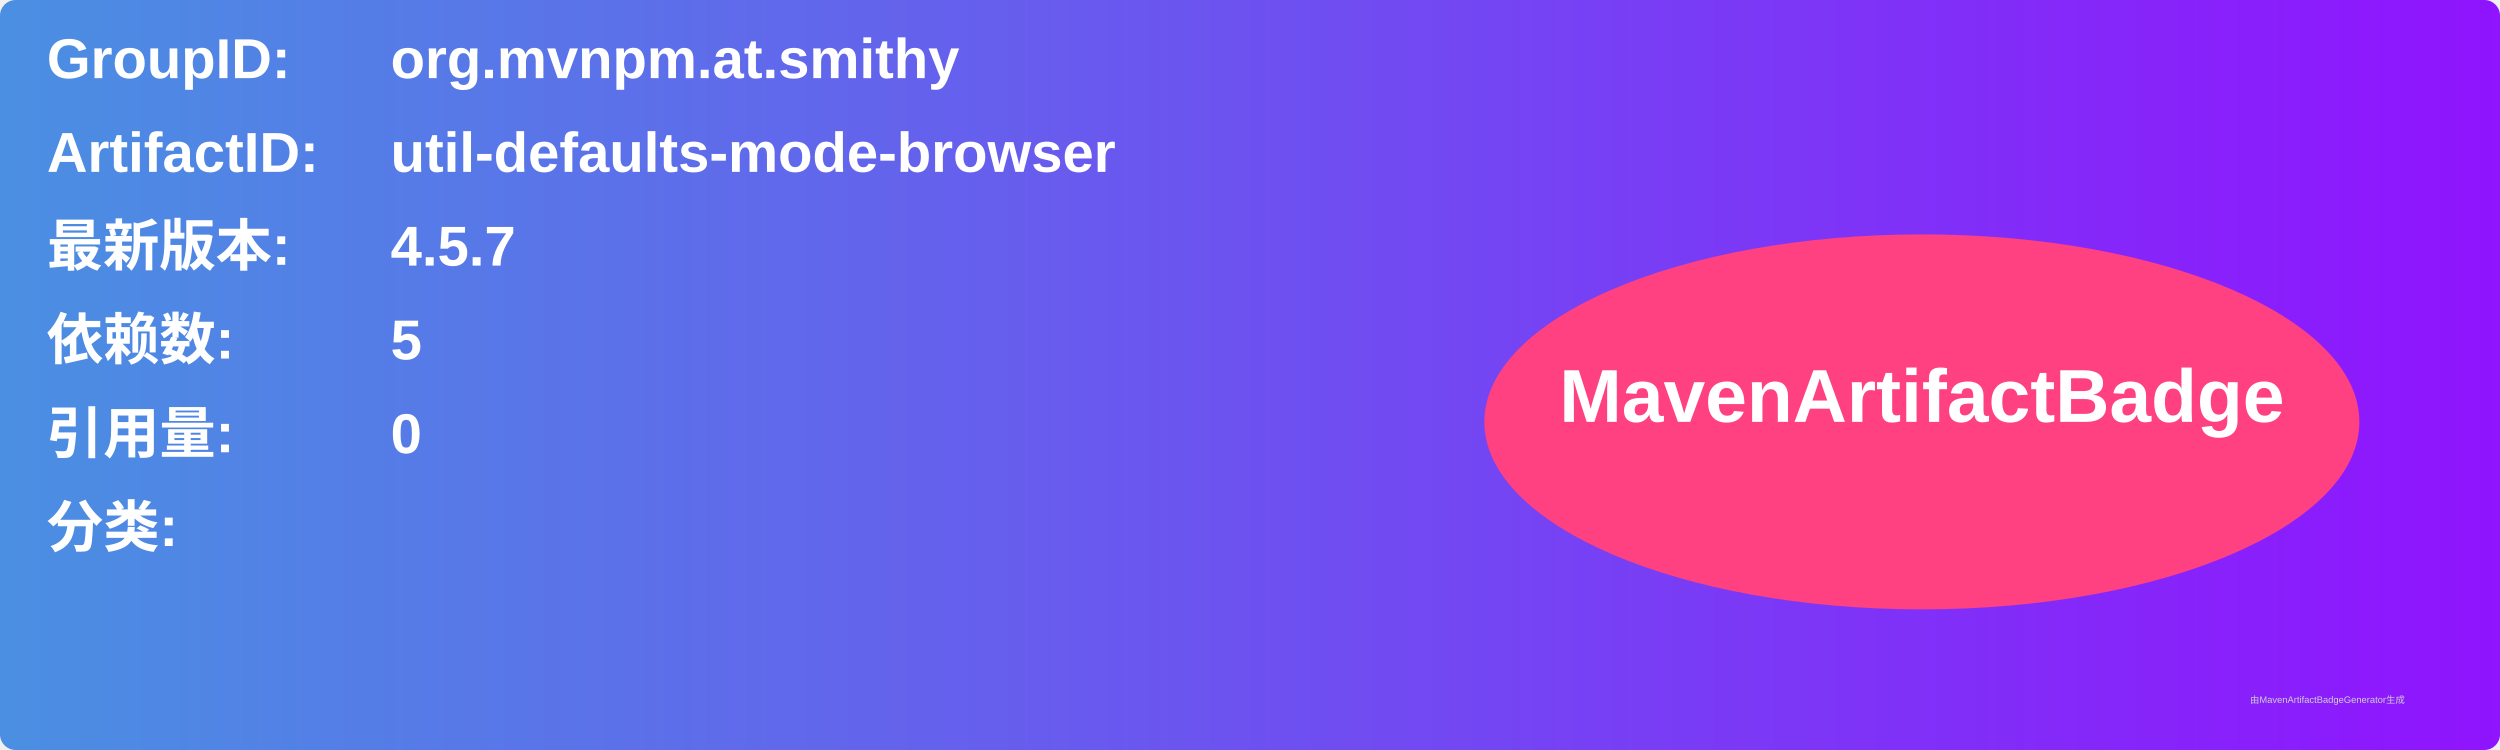
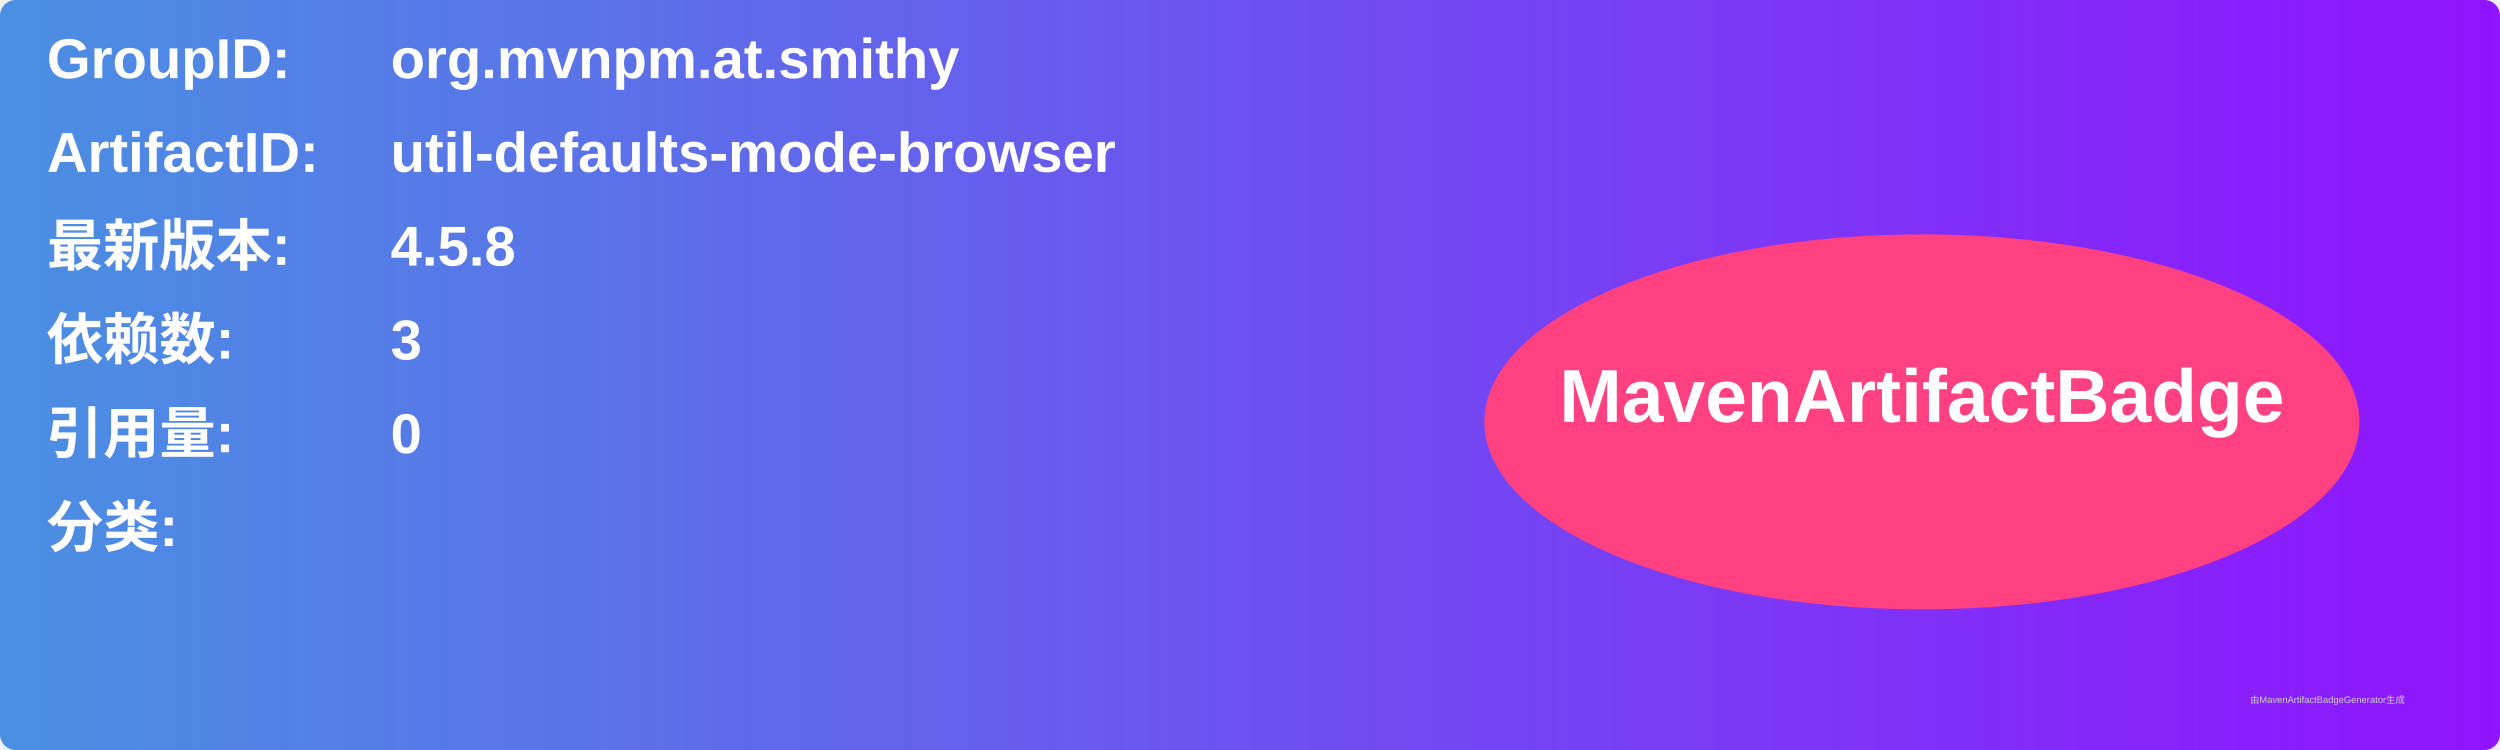
<svg xmlns="http://www.w3.org/2000/svg" width="800" height="240" viewBox="0 0 800 240">
  <linearGradient id="grad" x1="0%" y1="0%" x2="100%" y2="0%">
    <stop offset="0%" stop-color="#4a90e2" />
    <stop offset="100%" stop-color="#9013fe" />
  </linearGradient>
  <rect width="100%" height="100%" rx="5" ry="5" fill="url(#grad)" />
  <g transform="translate(15, 15)">
    <text x="0" y="10" font-family="Arial" font-size="18" fill="white" font-weight="bold" width="260">GroupID:</text>
    <text x="110" y="10" font-family="Arial" font-size="18" fill="white" font-weight="bold" width="460">org.mvnpm.at.smithy</text>
    <text x="0" y="40" font-family="Arial" font-size="18" fill="white" font-weight="bold" width="260">ArtifactID:</text>
    <text x="110" y="40" font-family="Arial" font-size="18" fill="white" font-weight="bold" width="460">util-defaults-mode-browser</text>
    <text x="0" y="70" font-family="Arial" font-size="18" fill="white" font-weight="bold">最新版本:</text>
    <text x="110" y="70" font-family="Arial" font-size="18" fill="white" font-weight="bold">
-       <tspan font-weight="bold">4.5.7</tspan>
+       <tspan font-weight="bold">4.5.8</tspan>
    </text>
    <text x="0" y="100" font-family="Arial" font-size="18" fill="white" font-weight="bold">依赖数: </text>
    <text x="110" y="100" font-family="Arial" font-size="18" fill="white">
-       <tspan font-weight="bold">5</tspan>
+       <tspan font-weight="bold">3</tspan>
    </text>
    <text x="0" y="130" font-family="Arial" font-size="18" fill="white" font-weight="bold">引用量: </text>
    <text x="110" y="130" font-family="Arial" font-size="18" fill="white">
      <tspan font-weight="bold">0</tspan>
    </text>
    <text x="0" y="160" font-family="Arial" font-size="18" fill="white" font-weight="bold">分类:</text>
    <text x="10" y="190" font-family="Arial" font-size="10" fill="white">
      <tspan font-weight="bold" />
    </text>
    <ellipse cx="600" cy="120" rx="140" ry="60" fill="#ff4081" />
    <text x="600" y="120" text-anchor="middle" font-family="Arial" font-size="24" fill="white" font-weight="bold">MavenArtifactBadge</text>
  </g>
  <text x="720" y="225" font-family="Arial" font-size="3" fill="#d0d0d0">由MavenArtifactBadgeGenerator生成</text>
</svg>
